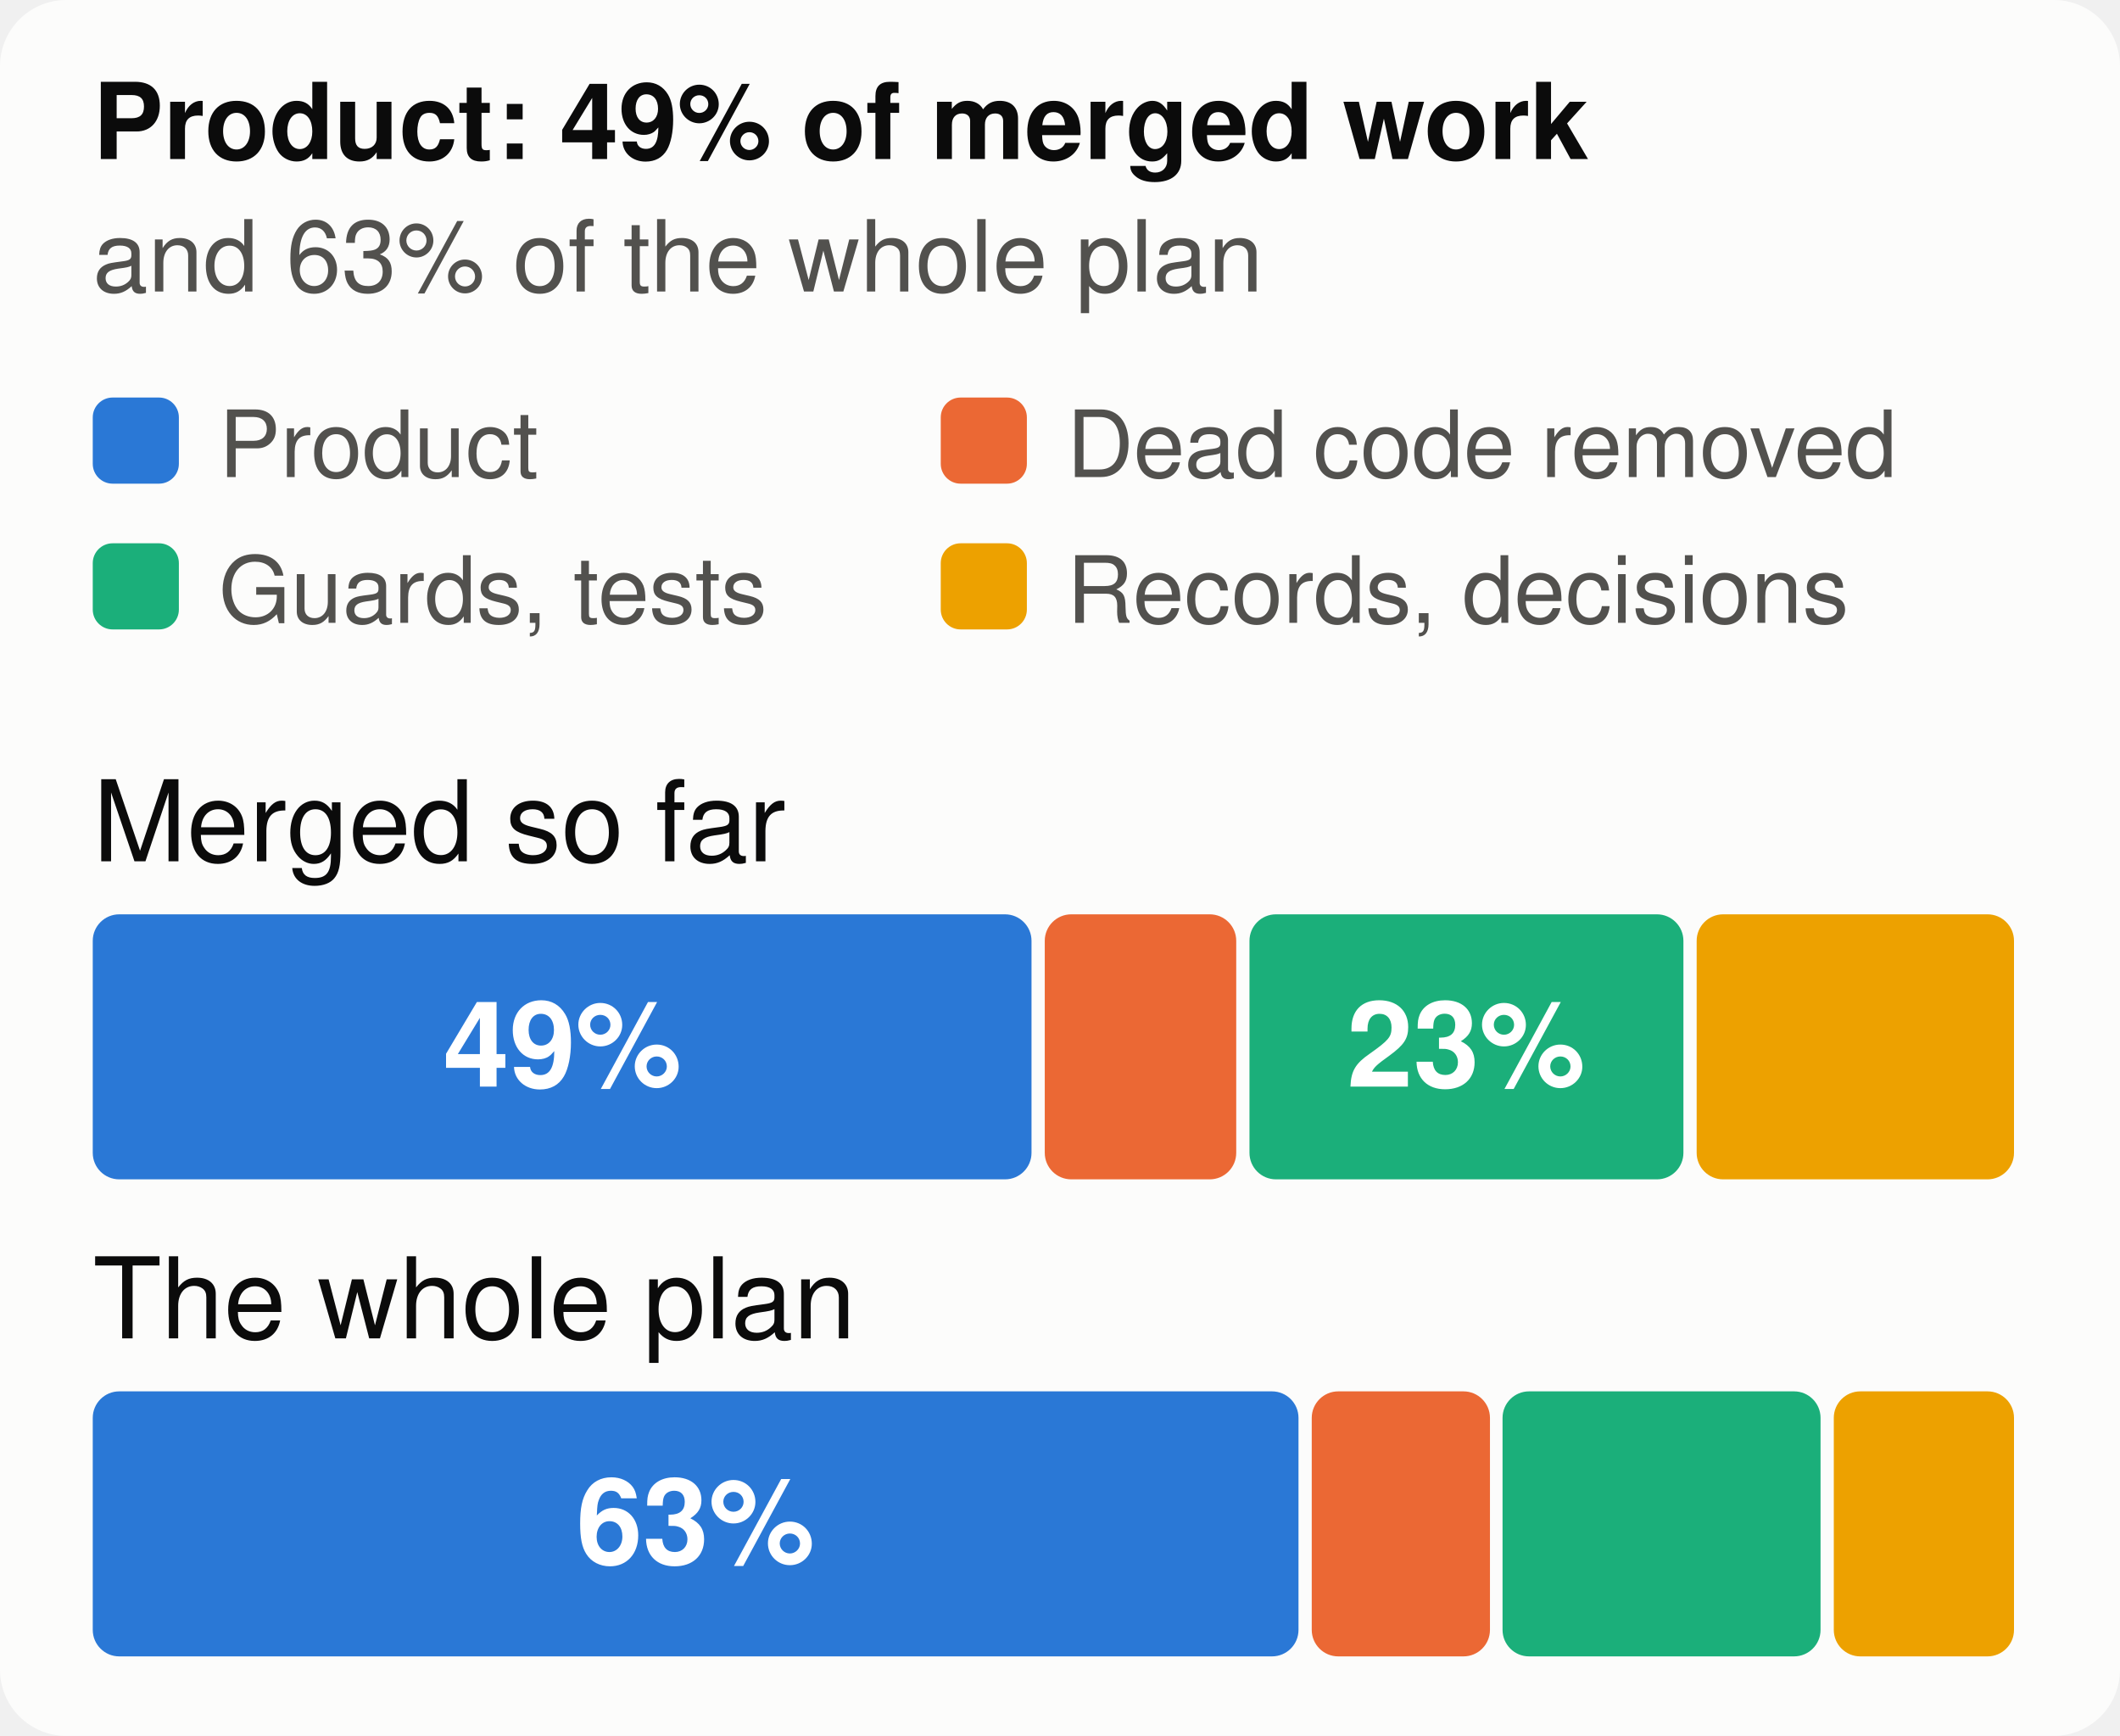
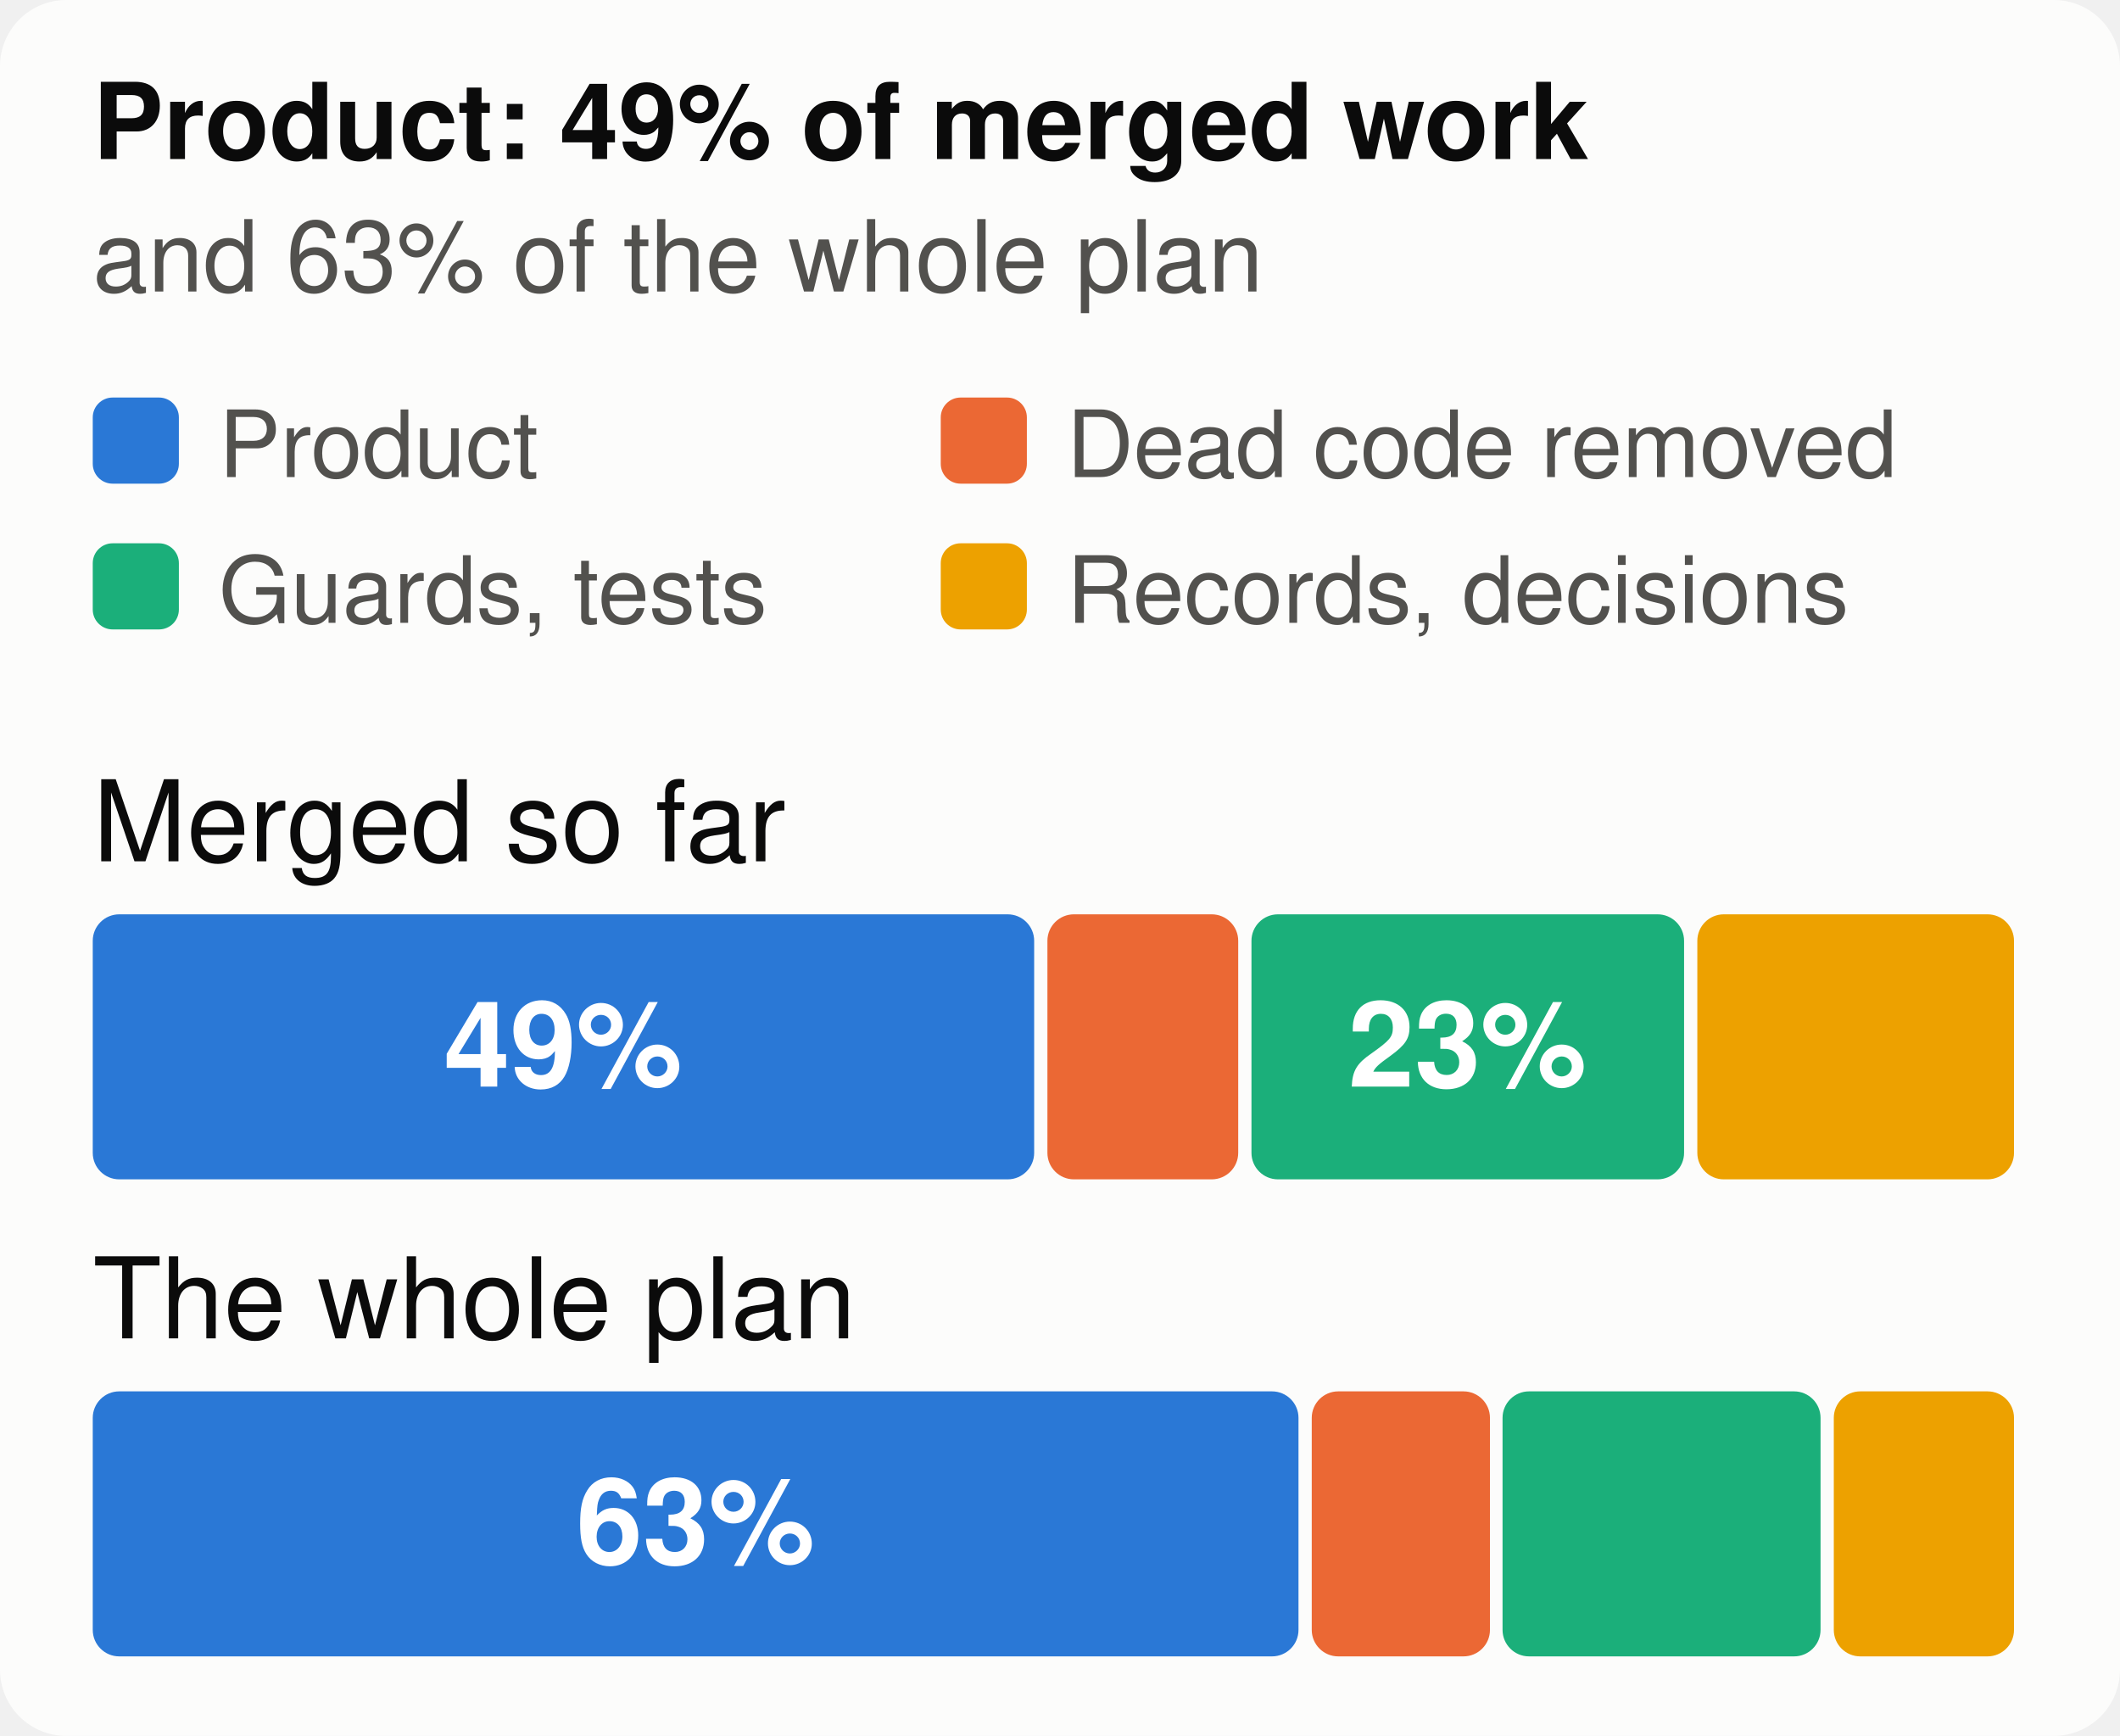
<svg xmlns="http://www.w3.org/2000/svg" viewBox="0 0 320 262" width="320" height="262" font-family="system-ui,-apple-system,Segoe UI,Helvetica,Arial,sans-serif" font-size="18" role="img" aria-label="The merged work and the whole plan, by kind of work">
  <style>.h{paint-order:stroke;stroke:#fcfcfb;stroke-width:3px;stroke-linejoin:round}.rg{stroke:#fcfcfb}@media (prefers-color-scheme: dark){.bg{fill:#1a1a19}.t1{fill:#f0efec}.t2{fill:#c3c2b7}.gr{stroke:#2c2c2a}.ax{stroke:#383835}.ld{stroke:#383835}.br{stroke:#c3c2b7}.m{stroke:#3987e5}.dp{stroke:#d95926}.v{stroke:#199e70}.i2{stroke:#c3c2b7}.i1{stroke:#f0efec}.f1{fill:#3987e5}.f2{fill:#d95926}.f3{fill:#199e70}.f4{fill:#c98500}.ev{fill:#c3c2b7}.inv{fill:#1a1a19}.done{fill:#cde2fb}.todo{fill:#52514e}.tile{fill:#262624}.h,.rg{stroke:#1a1a19}}</style>
  <rect width="320" height="262" rx="10" class="bg" fill="#fcfcfb" />
  <text x="14" y="24" class="t1" fill="#0b0b0b" font-size="16" font-weight="700">Product: 49% of merged work</text>
  <text x="14" y="44" class="t2" fill="#52514e" font-size="15">and 63% of the whole plan</text>
  <rect x="14" y="60" width="13" height="13" rx="3" class="f1" fill="#2a78d6" />
  <text x="33" y="72" class="t2" fill="#52514e" font-size="14">Product</text>
  <rect x="142" y="60" width="13" height="13" rx="3" class="f2" fill="#eb6834" />
  <text x="161" y="72" class="t2" fill="#52514e" font-size="14">Dead code removed</text>
  <rect x="14" y="82" width="13" height="13" rx="3" class="f3" fill="#1baf7a" />
  <text x="33" y="94" class="t2" fill="#52514e" font-size="14">Guards, tests</text>
  <rect x="142" y="82" width="13" height="13" rx="3" class="f4" fill="#eda100" />
  <text x="161" y="94" class="t2" fill="#52514e" font-size="14">Records, decisions</text>
  <text x="14" y="130" class="t1" fill="#0b0b0b" font-size="17">Merged so far</text>
-   <rect x="14.0" y="138" width="141.7" height="40" rx="4" class="f1" fill="#2a78d6" />
-   <text x="84.9" y="164" text-anchor="middle" fill="#ffffff" font-size="18" font-weight="700">49%</text>
-   <rect x="157.7" y="138" width="28.9" height="40" rx="4" class="f2" fill="#eb6834" />
-   <rect x="188.6" y="138" width="65.5" height="40" rx="4" class="f3" fill="#1baf7a" />
-   <text x="221.3" y="164" text-anchor="middle" fill="#ffffff" font-size="18" font-weight="700">23%</text>
-   <rect x="256.1" y="138" width="47.9" height="40" rx="4" class="f4" fill="#eda100" />
+   <rect x="14.0" y="138" width="142.1" height="40" rx="4" class="f1" fill="#2a78d6" />
+   <text x="85.0" y="164" text-anchor="middle" fill="#ffffff" font-size="18" font-weight="700">49%</text>
+   <rect x="158.1" y="138" width="28.8" height="40" rx="4" class="f2" fill="#eb6834" />
+   <rect x="188.9" y="138" width="65.3" height="40" rx="4" class="f3" fill="#1baf7a" />
+   <text x="221.5" y="164" text-anchor="middle" fill="#ffffff" font-size="18" font-weight="700">23%</text>
+   <rect x="256.2" y="138" width="47.8" height="40" rx="4" class="f4" fill="#eda100" />
  <text x="14" y="202" class="t1" fill="#0b0b0b" font-size="17">The whole plan</text>
  <rect x="14.0" y="210" width="182.0" height="40" rx="4" class="f1" fill="#2a78d6" />
  <text x="105.0" y="236" text-anchor="middle" fill="#ffffff" font-size="18" font-weight="700">63%</text>
  <rect x="198.0" y="210" width="26.9" height="40" rx="4" class="f2" fill="#eb6834" />
  <rect x="226.8" y="210" width="48.0" height="40" rx="4" class="f3" fill="#1baf7a" />
  <rect x="276.8" y="210" width="27.2" height="40" rx="4" class="f4" fill="#eda100" />
</svg>
